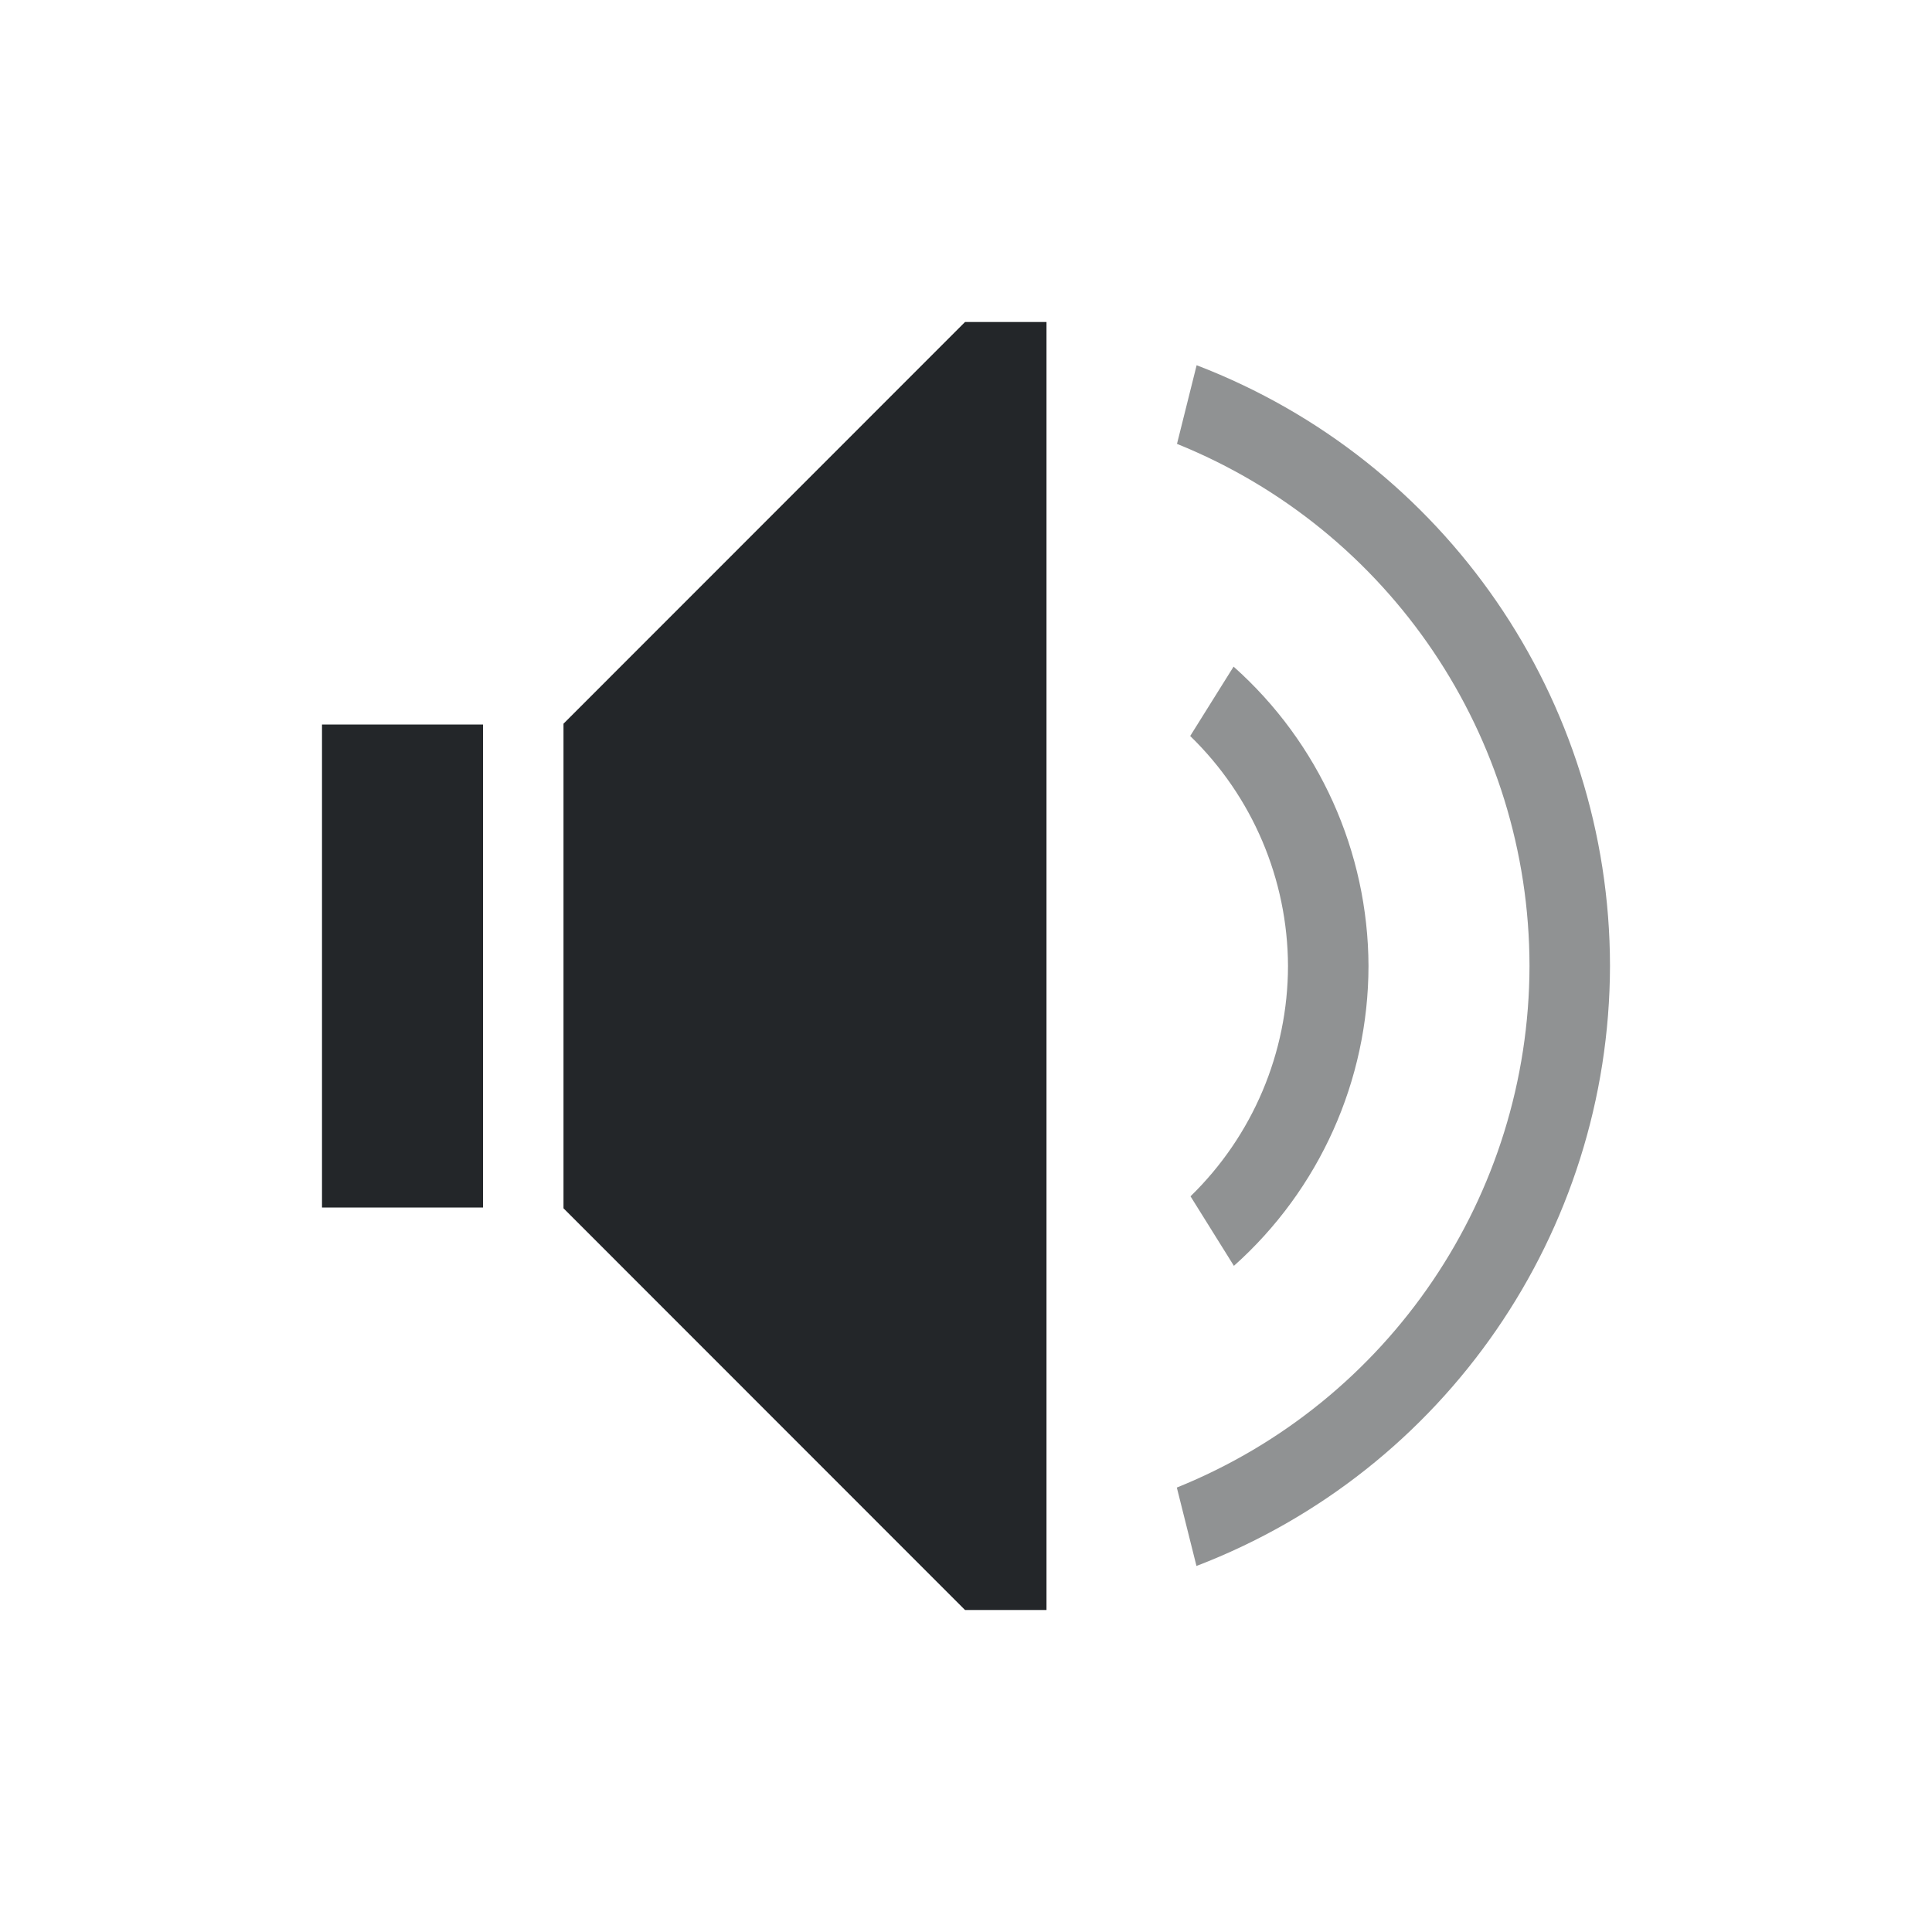
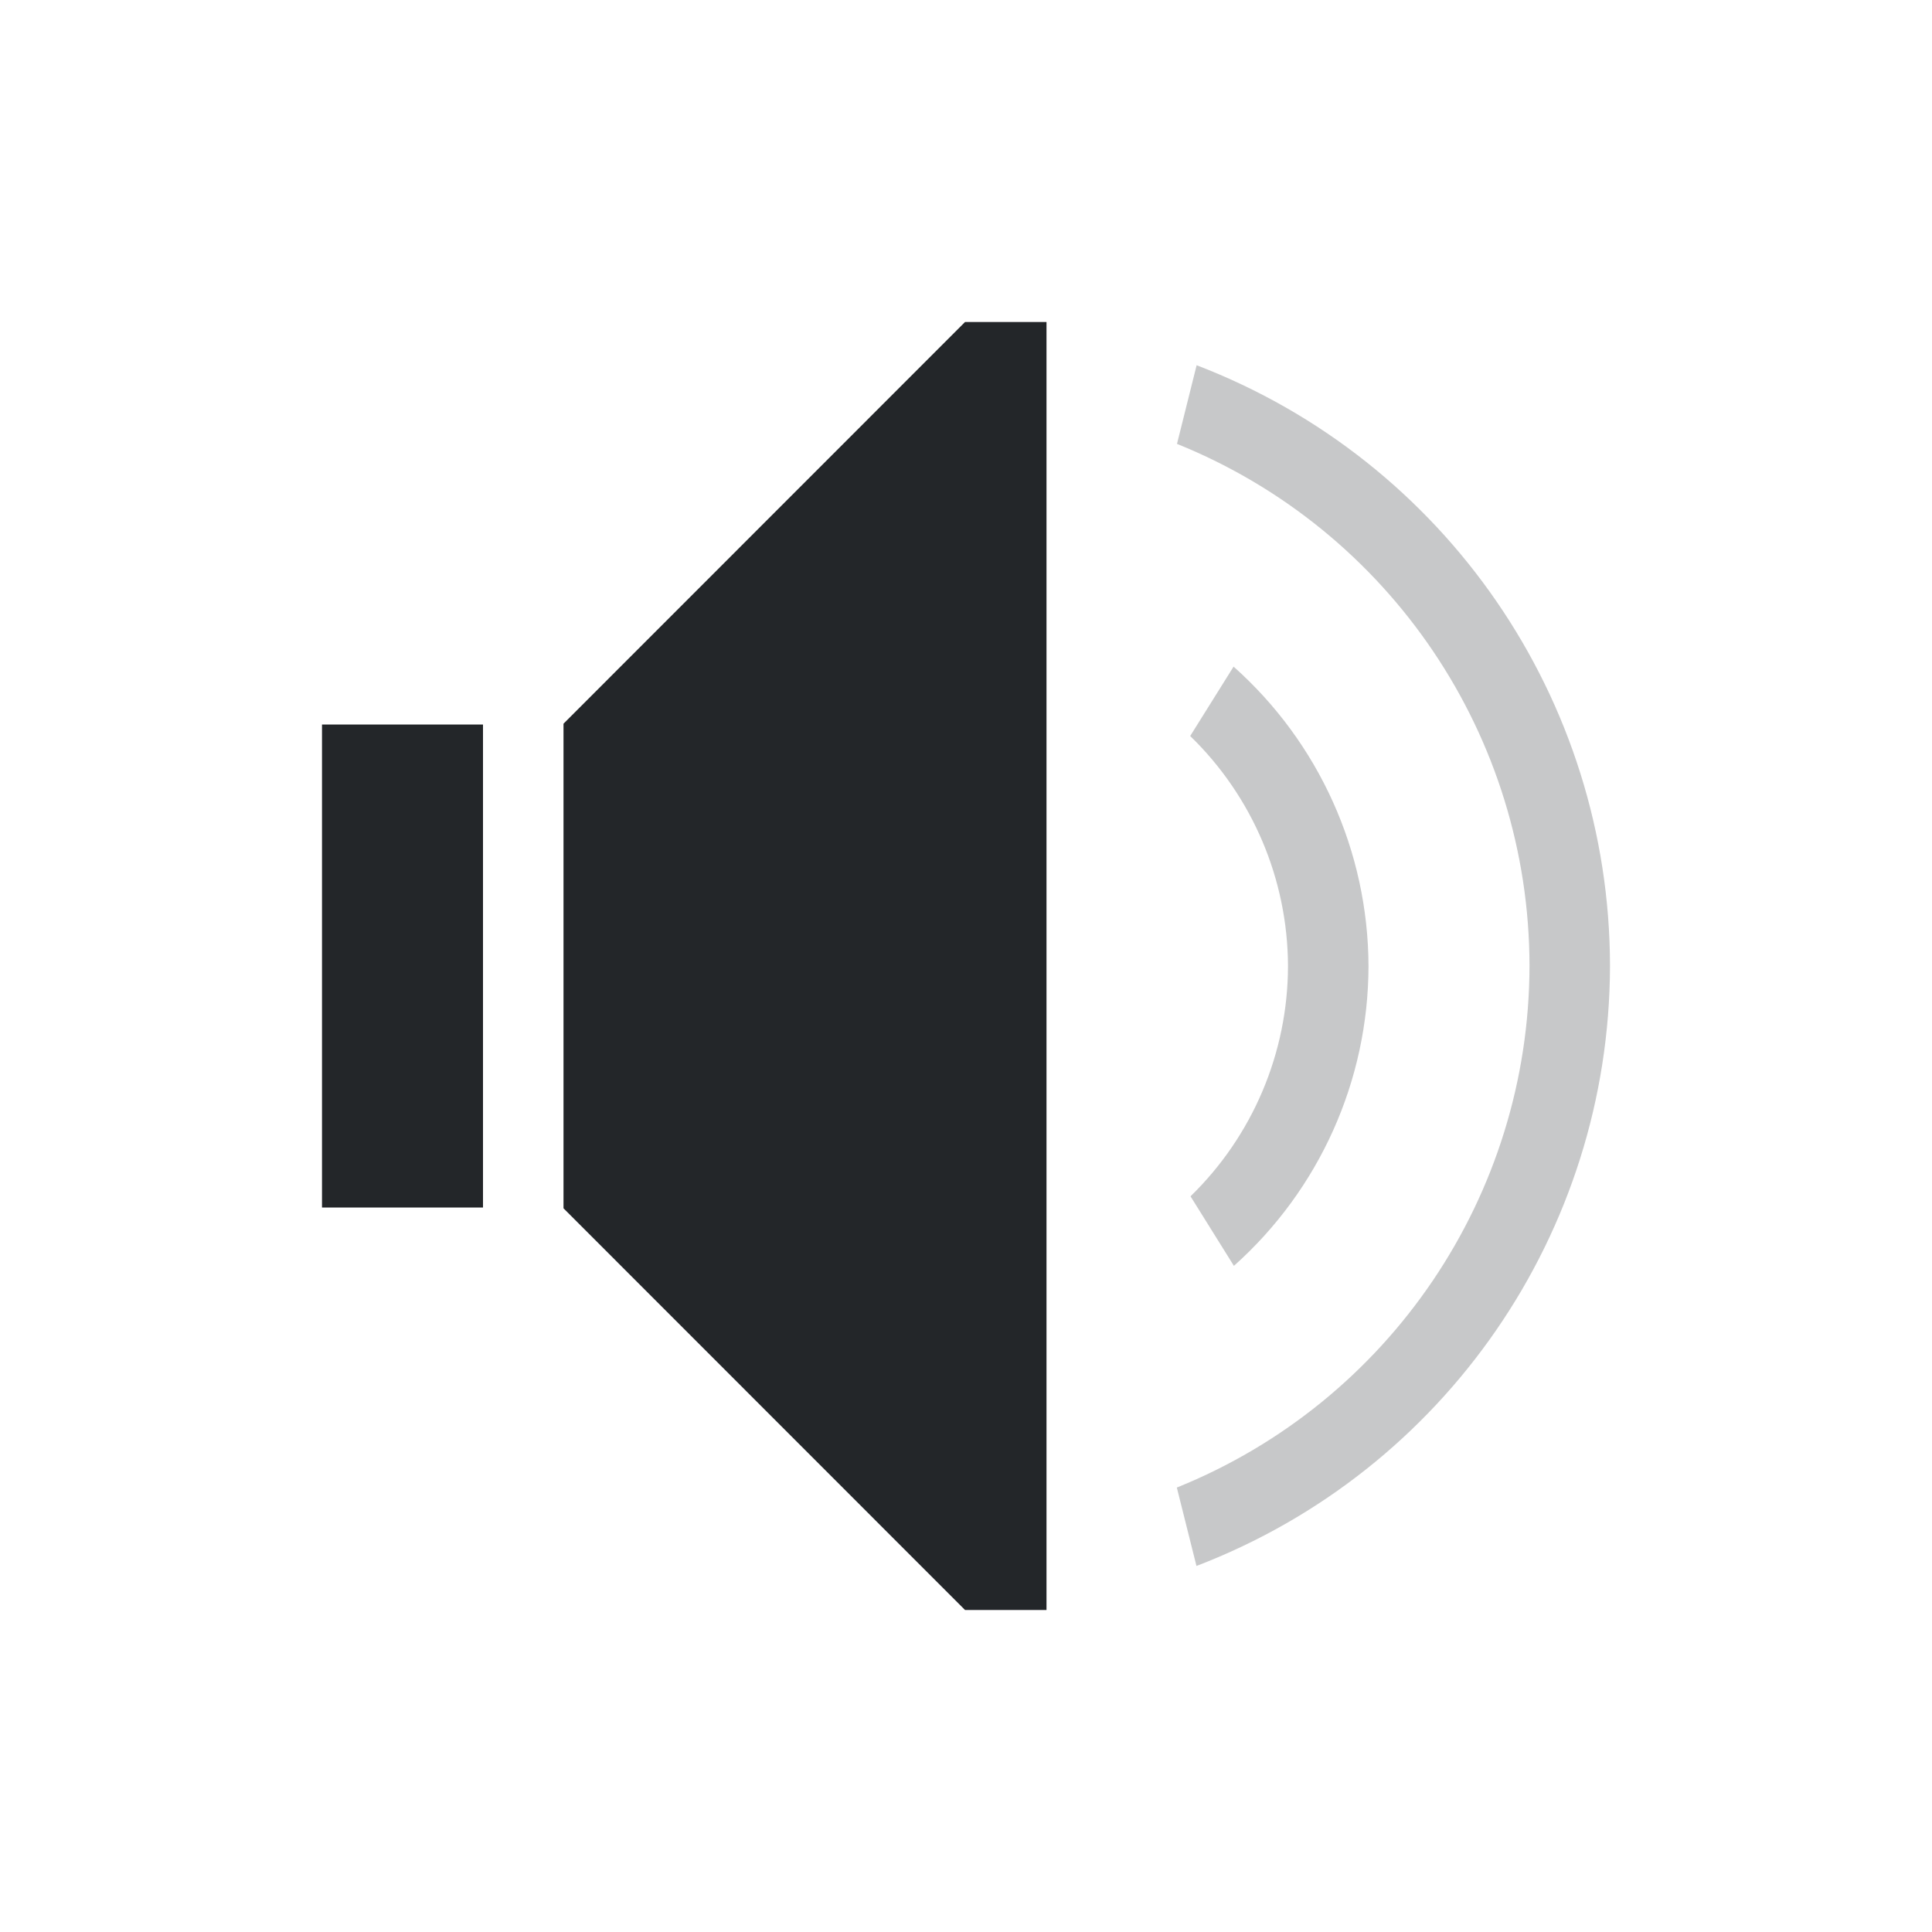
<svg xmlns="http://www.w3.org/2000/svg" viewBox="0 0 24 24">
  <defs id="defs3051">
    <style type="text/css" id="current-color-scheme">
      .ColorScheme-Text {
        color:#232629;
      }
      </style>
  </defs>
  <path style="fill:currentColor;fill-opacity:1;stroke:none" d="M 11.988 4 L 7 8.99 L 7 9 L 7 10 L 7 14 L 7 15 L 7 15.01 L 11.988 20 L 13 20 L 13 19.598 L 13 4.402 L 13 4 L 11.988 4 z M 4 9 L 4 10 L 4 14 L 4 15 L 6 15 L 6 14 L 6 10 L 6 9 L 4 9 z " class="ColorScheme-Text" />
-   <path style="fill:currentColor;fill-opacity:0.5;stroke:none" d="M 14.865 4.537 L 14.621 5.514 A 7 7 0 0 1 19 12 A 7 7 0 0 1 14.619 18.479 L 14.863 19.453 A 8 8 0 0 0 20 12 A 8 8 0 0 0 14.865 4.537 z M 15.324 8.281 L 14.785 9.143 A 4 4 0 0 1 16 12 A 4 4 0 0 1 14.789 14.861 L 15.328 15.725 A 5 5 0 0 0 17 12 A 5 5 0 0 0 15.324 8.281 z " class="ColorScheme-Text" />
+   <path style="fill:currentColor;fill-opacity:0.25;stroke:none" d="M 14.865 4.537 L 14.621 5.514 A 7 7 0 0 1 19 12 A 7 7 0 0 1 14.619 18.479 L 14.863 19.453 A 8 8 0 0 0 20 12 A 8 8 0 0 0 14.865 4.537 z M 15.324 8.281 L 14.785 9.143 A 4 4 0 0 1 16 12 A 4 4 0 0 1 14.789 14.861 L 15.328 15.725 A 5 5 0 0 0 17 12 A 5 5 0 0 0 15.324 8.281 z " class="ColorScheme-Text" />
</svg>
